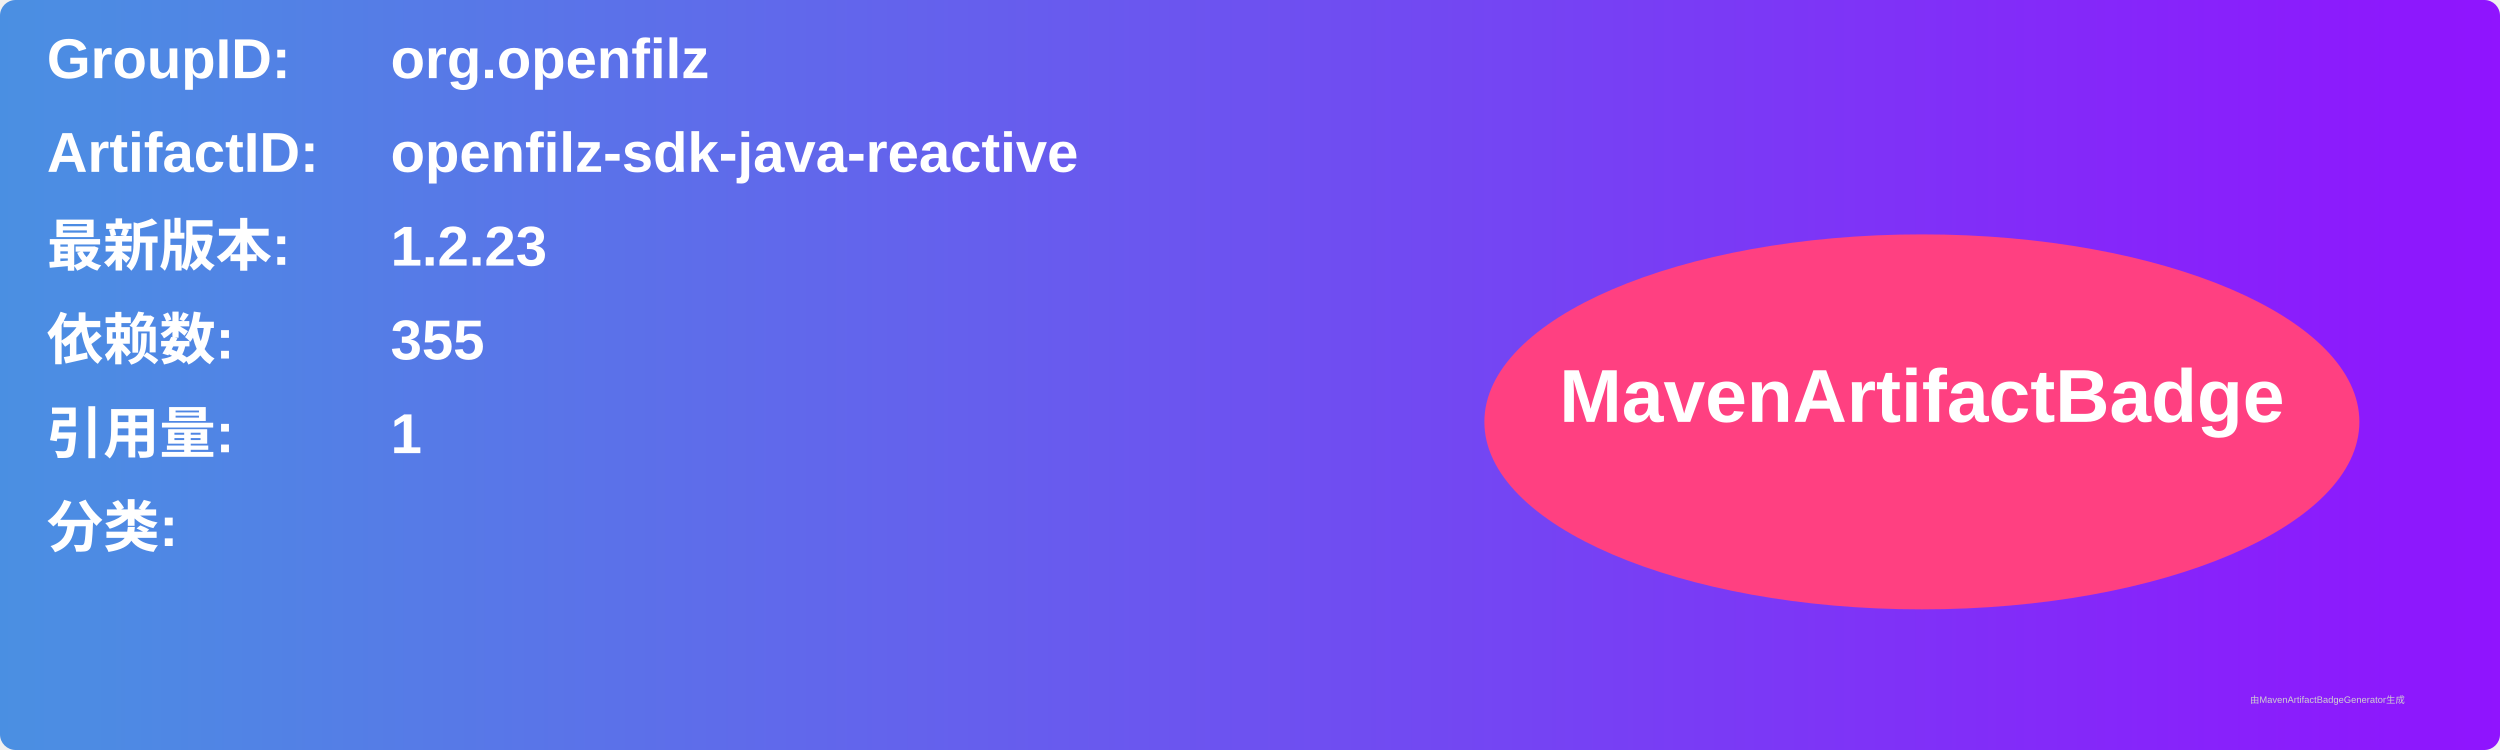
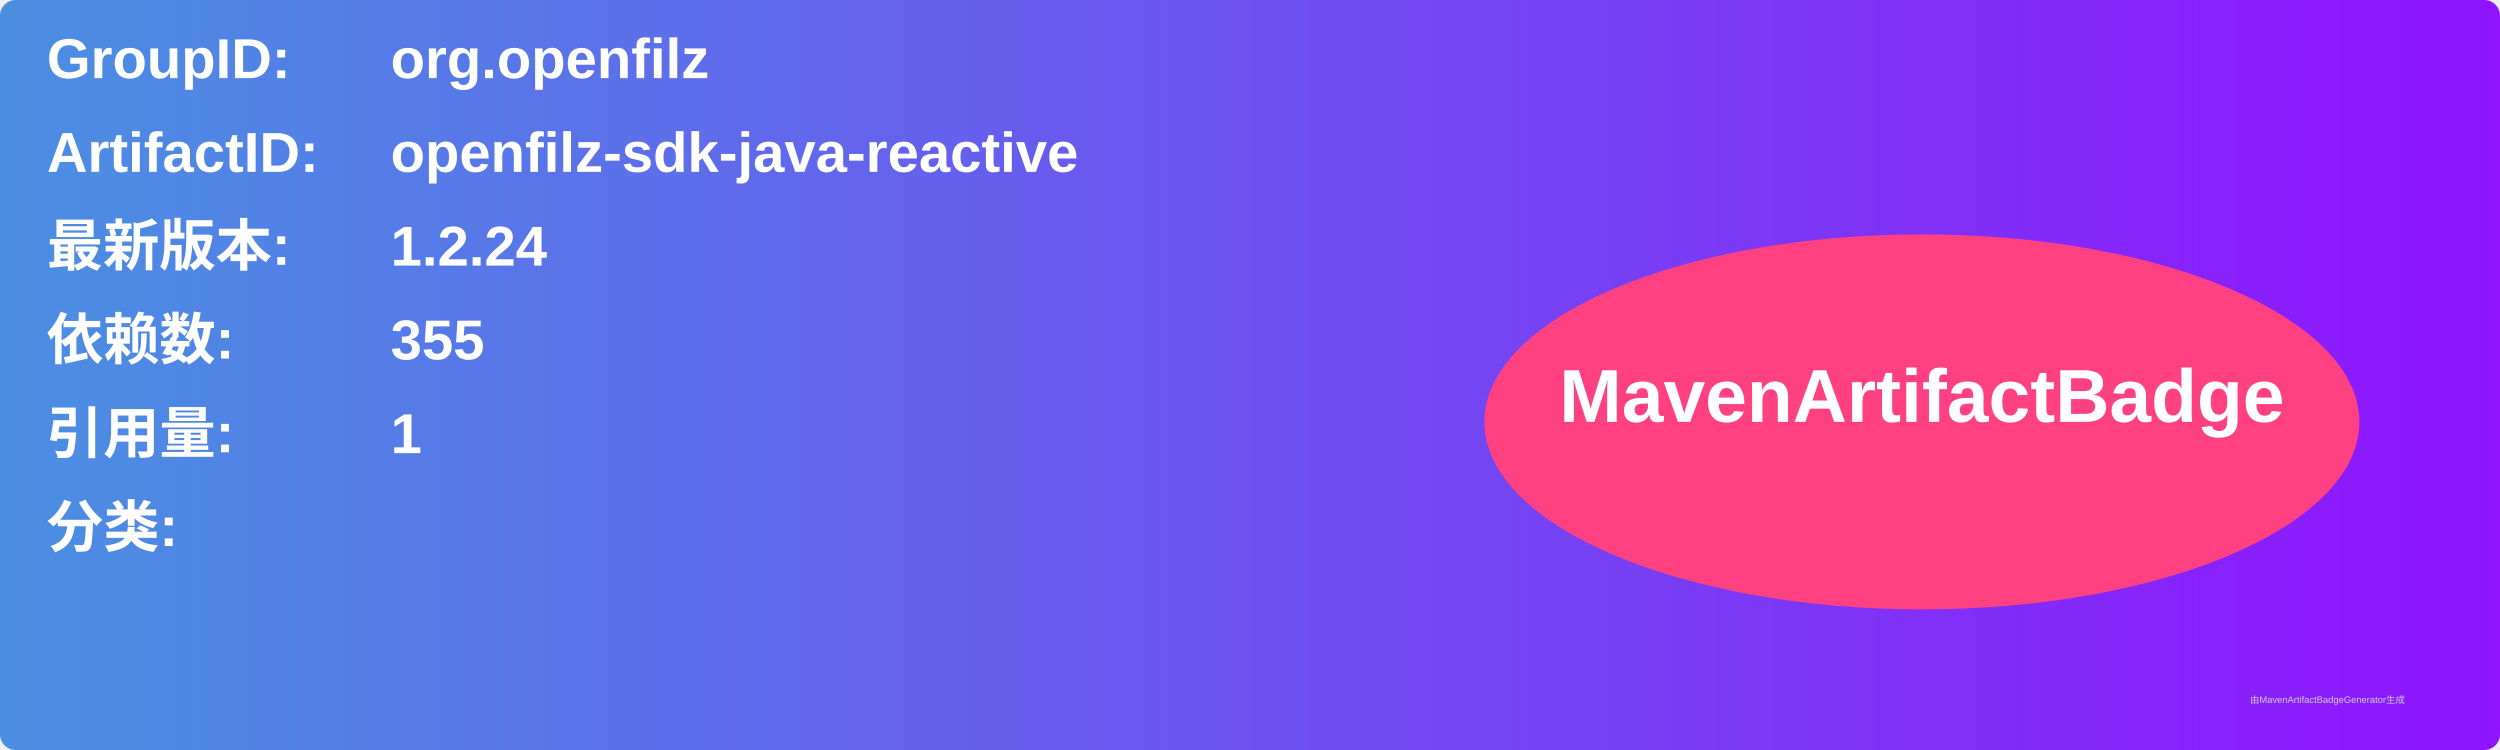
<svg xmlns="http://www.w3.org/2000/svg" width="800" height="240" viewBox="0 0 800 240">
  <linearGradient id="grad" x1="0%" y1="0%" x2="100%" y2="0%">
    <stop offset="0%" stop-color="#4a90e2" />
    <stop offset="100%" stop-color="#9013fe" />
  </linearGradient>
  <rect width="100%" height="100%" rx="5" ry="5" fill="url(#grad)" />
  <g transform="translate(15, 15)">
    <text x="0" y="10" font-family="Arial" font-size="18" fill="white" font-weight="bold" width="260">GroupID:</text>
    <text x="110" y="10" font-family="Arial" font-size="18" fill="white" font-weight="bold" width="460">org.openfilz</text>
    <text x="0" y="40" font-family="Arial" font-size="18" fill="white" font-weight="bold" width="260">ArtifactID:</text>
    <text x="110" y="40" font-family="Arial" font-size="18" fill="white" font-weight="bold" width="460">openfilz-sdk-java-reactive</text>
    <text x="0" y="70" font-family="Arial" font-size="18" fill="white" font-weight="bold">最新版本:</text>
    <text x="110" y="70" font-family="Arial" font-size="18" fill="white" font-weight="bold">
-       <tspan font-weight="bold">1.2.23</tspan>
+       <tspan font-weight="bold">1.2.24</tspan>
    </text>
    <text x="0" y="100" font-family="Arial" font-size="18" fill="white" font-weight="bold">依赖数: </text>
    <text x="110" y="100" font-family="Arial" font-size="18" fill="white">
      <tspan font-weight="bold">355</tspan>
    </text>
    <text x="0" y="130" font-family="Arial" font-size="18" fill="white" font-weight="bold">引用量: </text>
    <text x="110" y="130" font-family="Arial" font-size="18" fill="white">
      <tspan font-weight="bold">1</tspan>
    </text>
    <text x="0" y="160" font-family="Arial" font-size="18" fill="white" font-weight="bold">分类:</text>
    <text x="10" y="190" font-family="Arial" font-size="10" fill="white">
      <tspan font-weight="bold" />
    </text>
    <ellipse cx="600" cy="120" rx="140" ry="60" fill="#ff4081" />
    <text x="600" y="120" text-anchor="middle" font-family="Arial" font-size="24" fill="white" font-weight="bold">MavenArtifactBadge</text>
  </g>
  <text x="720" y="225" font-family="Arial" font-size="3" fill="#d0d0d0">由MavenArtifactBadgeGenerator生成</text>
</svg>
